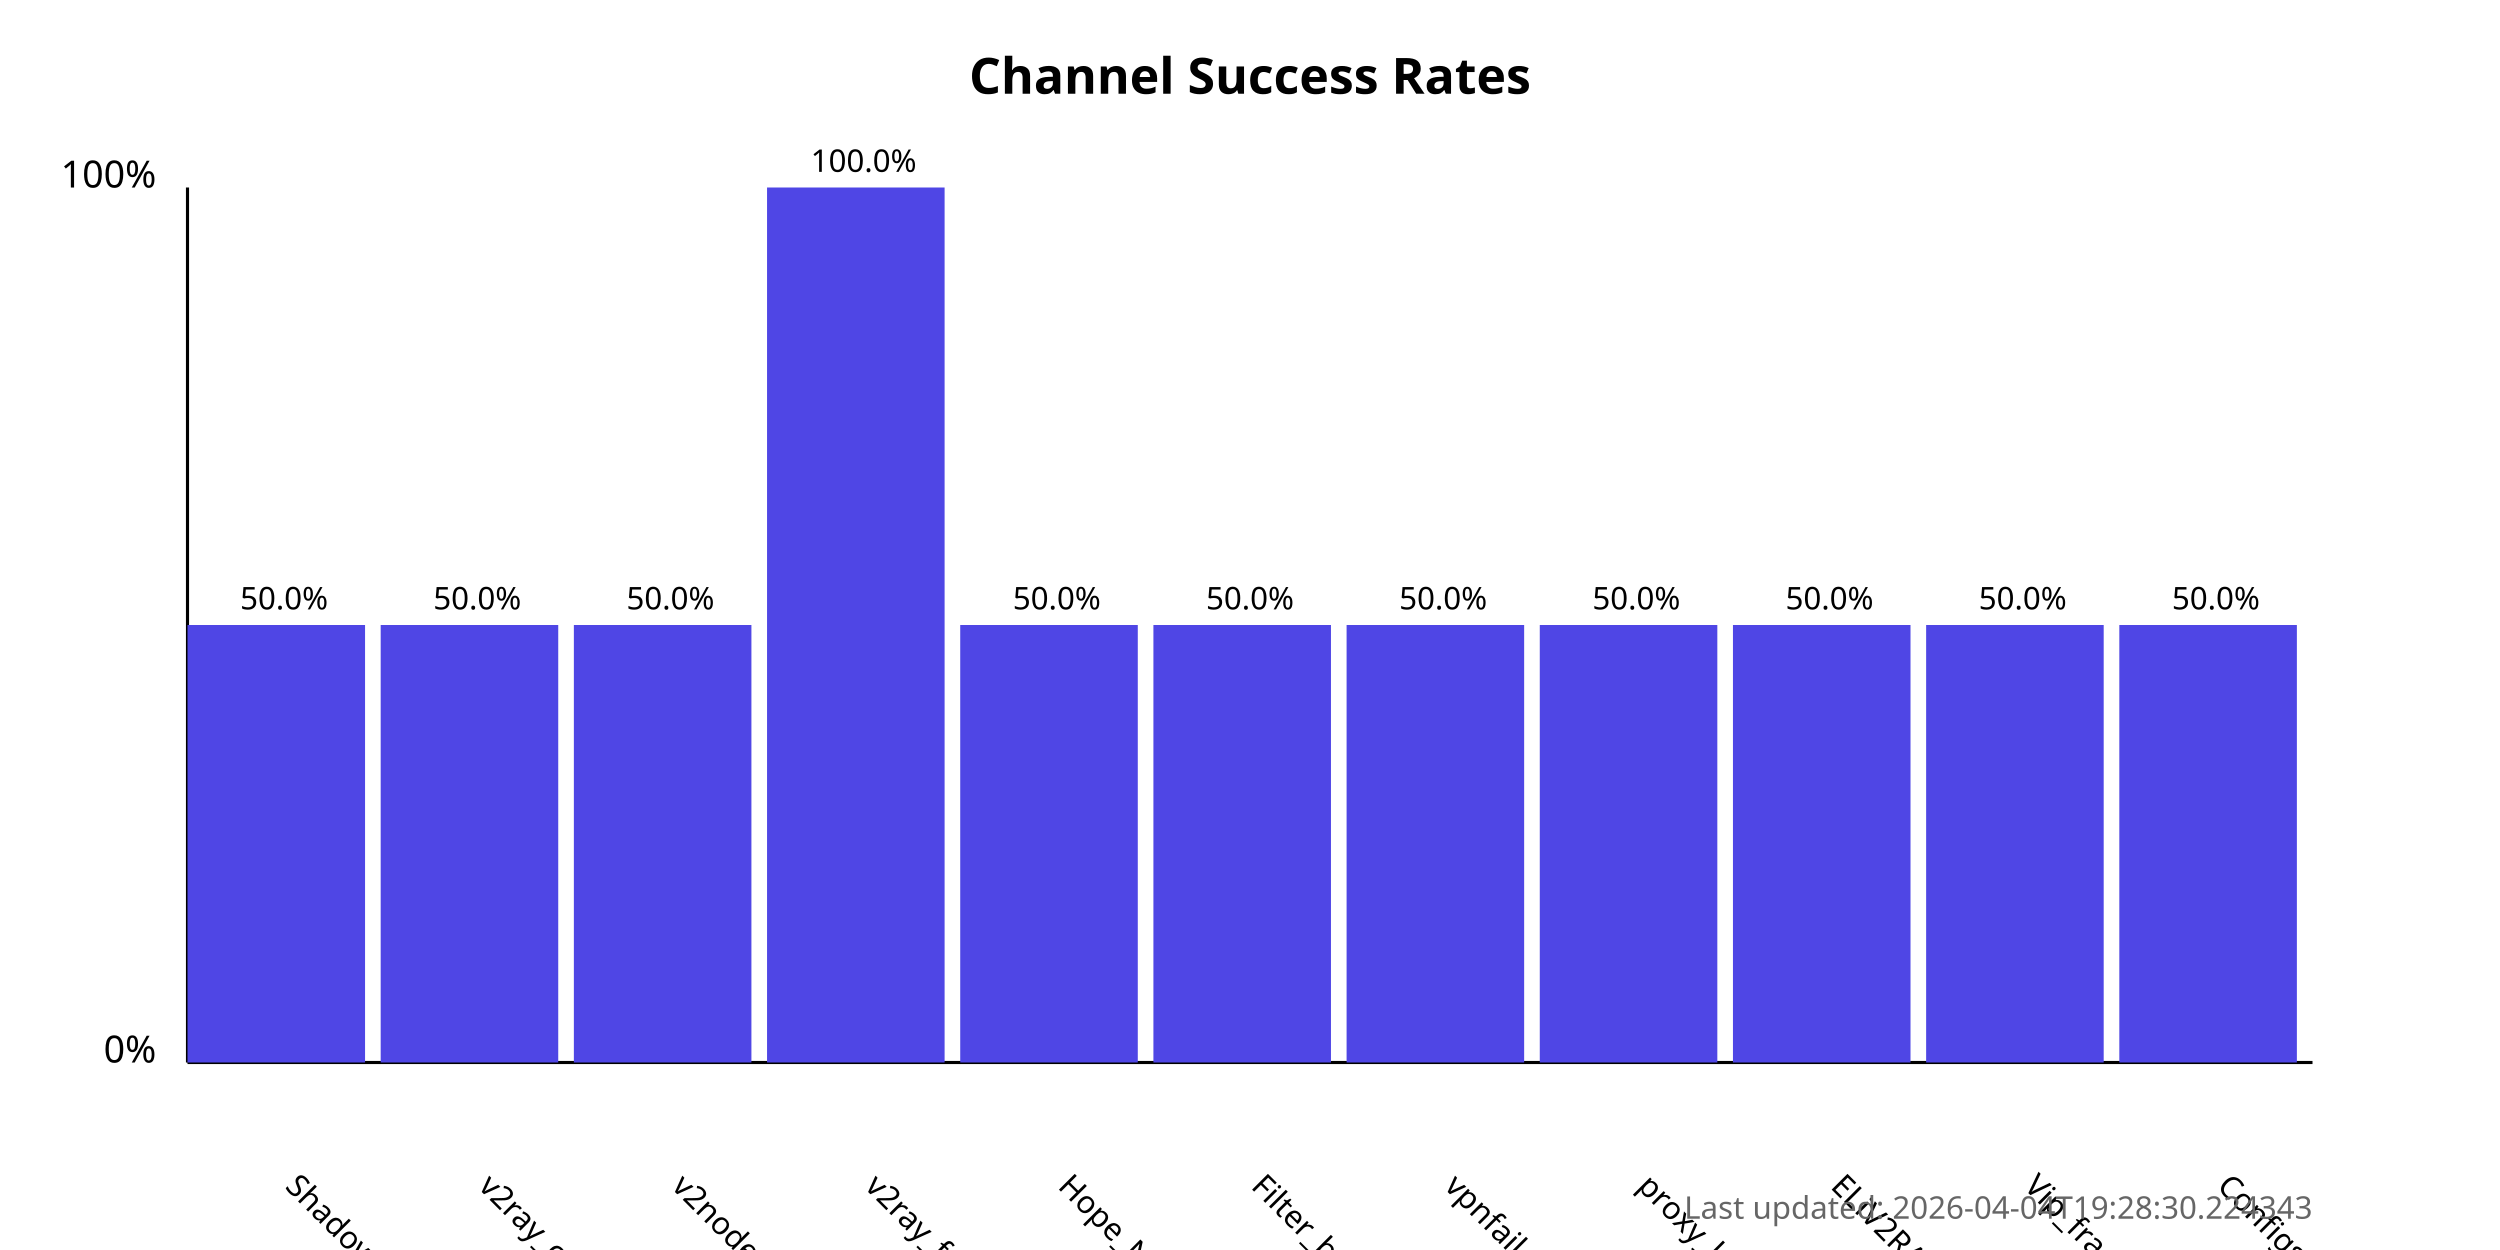
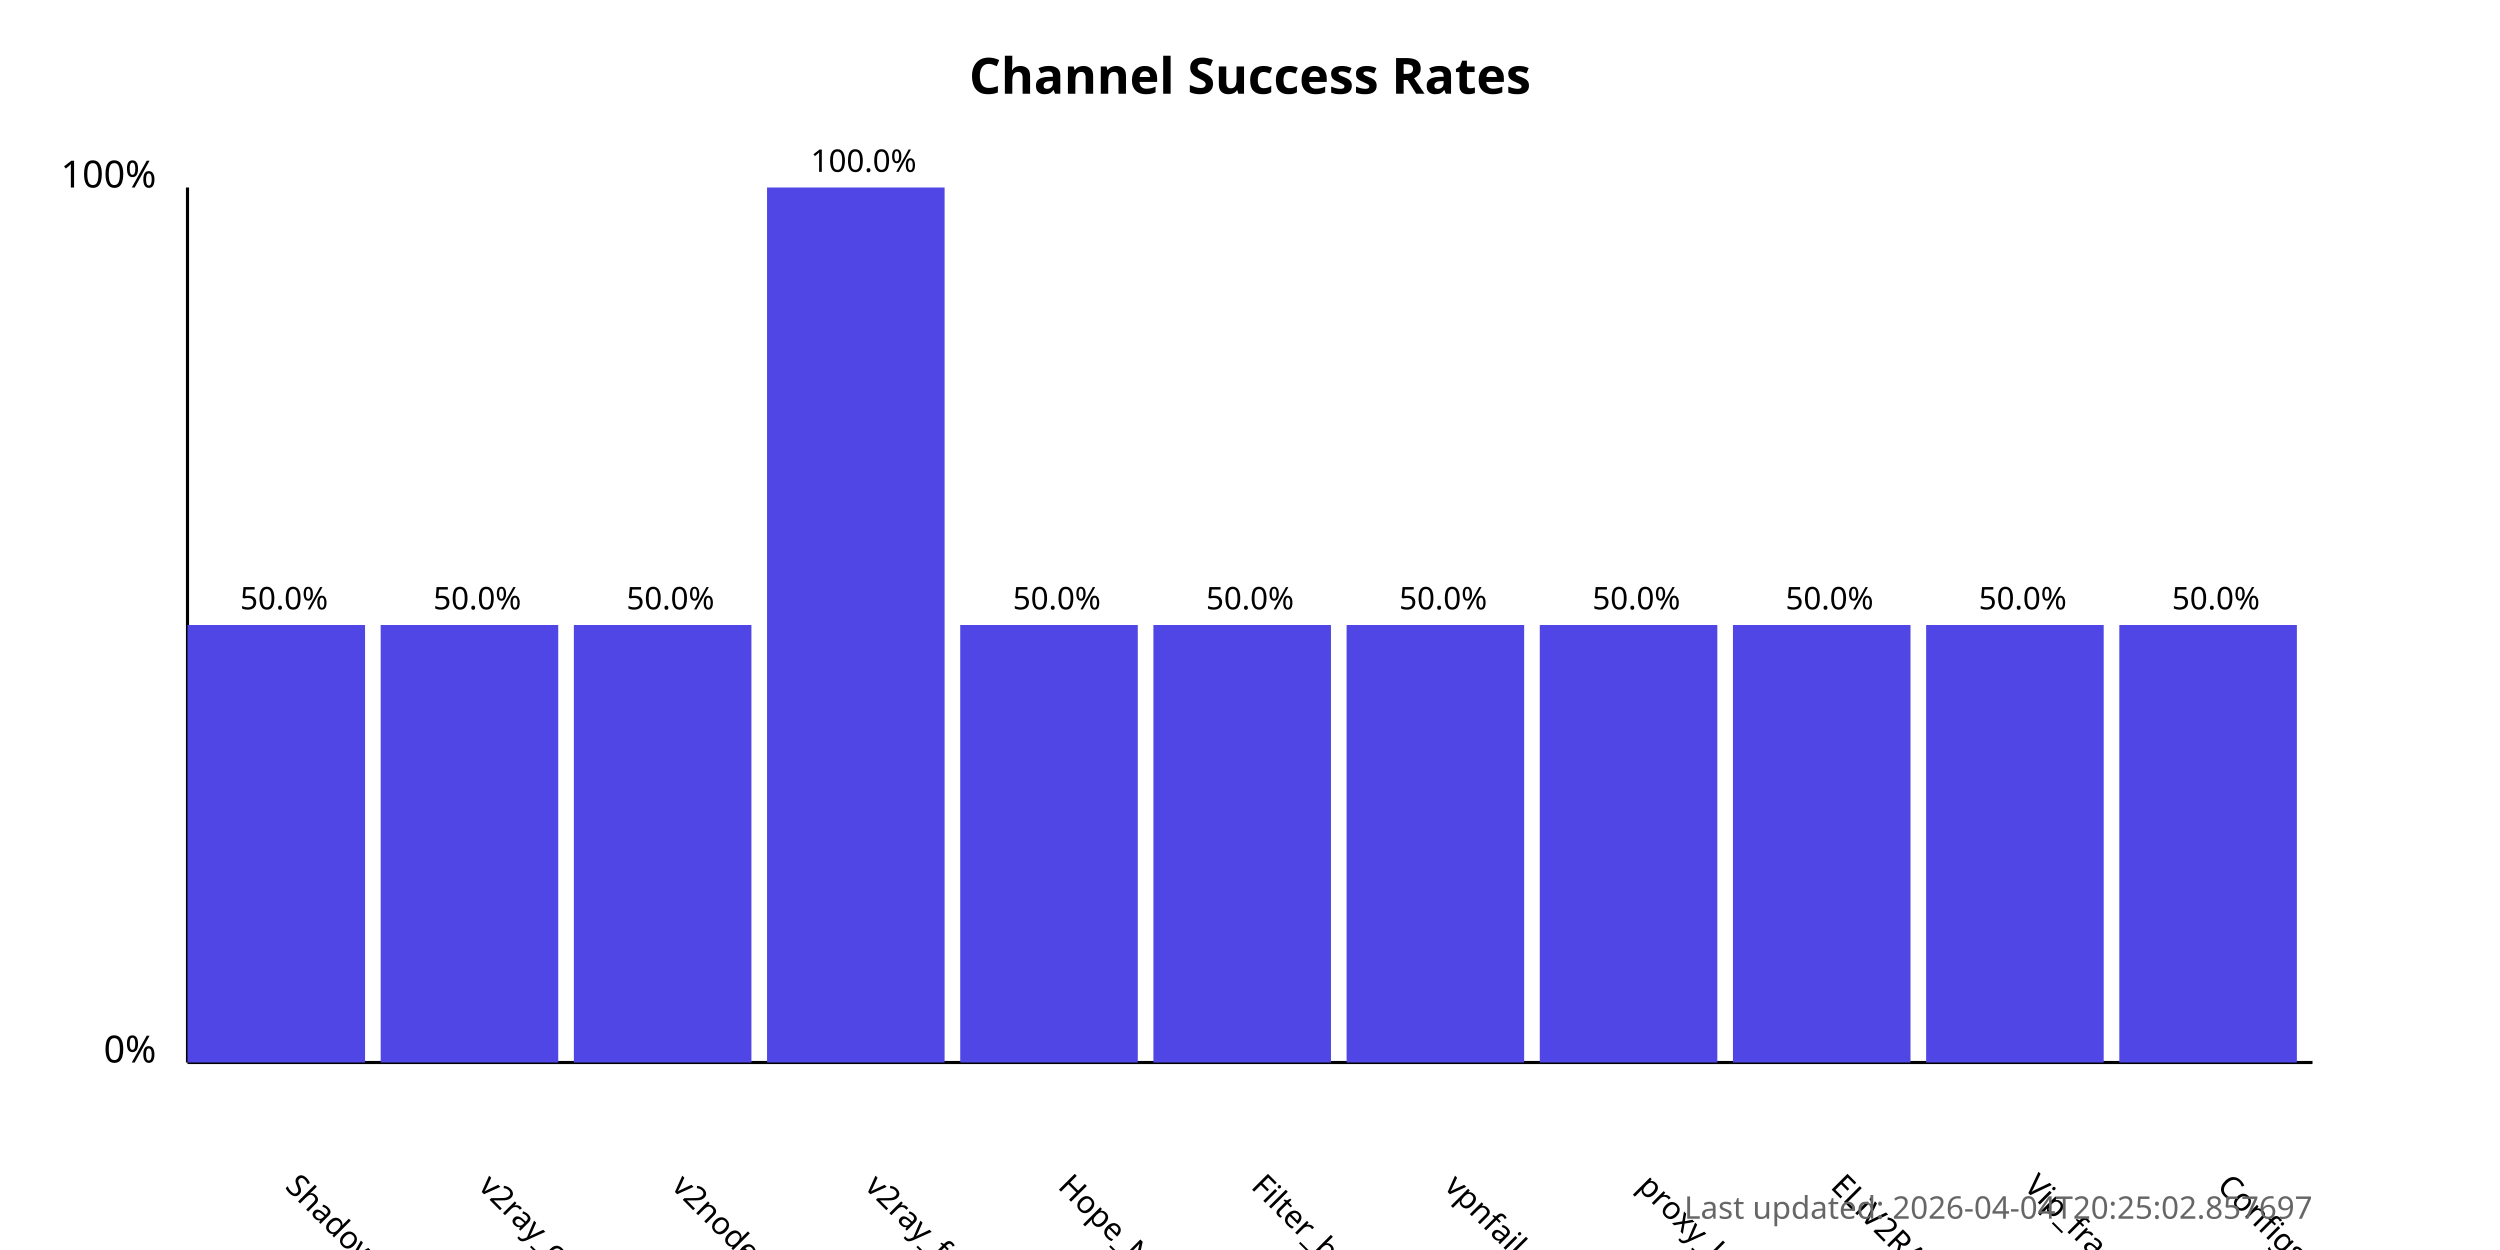
<svg xmlns="http://www.w3.org/2000/svg" width="800" height="400">
  <style>
            .chart-title { font: bold 16px sans-serif; }
            .axis-label { font: 12px sans-serif; }
            .tick-label { font: 10px sans-serif; }
            .bar { fill: #4f46e5; }
            .bar:hover { fill: #6366f1; }
            .timestamp { font: 10px sans-serif; fill: #666; }
        </style>
  <text x="400.0" y="30" text-anchor="middle" class="chart-title">
            Channel Success Rates
        </text>
  <line x1="60" y1="340" x2="60" y2="60" stroke="black" stroke-width="1" />
  <line x1="60" y1="340" x2="740" y2="340" stroke="black" stroke-width="1" />
  <text x="50" y="340" text-anchor="end" class="axis-label">0%</text>
  <text x="50" y="60" text-anchor="end" class="axis-label">100%</text>
  <g>
    <rect x="60" y="200.0" width="56.818" height="140.0" class="bar" />
    <text x="90.909" y="380" transform="rotate(45, 90.90909, 380)" text-anchor="start" class="tick-label">
                ShadowProxy66
            </text>
    <text x="90.909" y="195.0" text-anchor="middle" class="tick-label">
                50.0%
            </text>
  </g>
  <g>
    <rect x="121.818" y="200.0" width="56.818" height="140.0" class="bar" />
    <text x="152.727" y="380" transform="rotate(45, 152.7273, 380)" text-anchor="start" class="tick-label">
                v2ray_configs_pool
            </text>
    <text x="152.727" y="195.0" text-anchor="middle" class="tick-label">
                50.0%
            </text>
  </g>
  <g>
    <rect x="183.636" y="200.0" width="56.818" height="140.0" class="bar" />
    <text x="214.545" y="380" transform="rotate(45, 214.5455, 380)" text-anchor="start" class="tick-label">
                v2nodes
            </text>
    <text x="214.545" y="195.0" text-anchor="middle" class="tick-label">
                50.0%
            </text>
  </g>
  <g>
    <rect x="245.455" y="60.0" width="56.818" height="280.0" class="bar" />
    <text x="276.364" y="380" transform="rotate(45, 276.3636, 380)" text-anchor="start" class="tick-label">
                v2ray_free_conf
            </text>
    <text x="276.364" y="55.0" text-anchor="middle" class="tick-label">
                100.0%
            </text>
  </g>
  <g>
    <rect x="307.273" y="200.0" width="56.818" height="140.0" class="bar" />
    <text x="338.182" y="380" transform="rotate(45, 338.1818, 380)" text-anchor="start" class="tick-label">
                Hope_Net
            </text>
    <text x="338.182" y="195.0" text-anchor="middle" class="tick-label">
                50.0%
            </text>
  </g>
  <g>
    <rect x="369.091" y="200.0" width="56.818" height="140.0" class="bar" />
    <text x="400.0" y="380" transform="rotate(45, 400.0, 380)" text-anchor="start" class="tick-label">
                Filter_breaker
            </text>
    <text x="400.0" y="195.0" text-anchor="middle" class="tick-label">
                50.0%
            </text>
  </g>
  <g>
    <rect x="430.909" y="200.0" width="56.818" height="140.0" class="bar" />
    <text x="461.818" y="380" transform="rotate(45, 461.8182, 380)" text-anchor="start" class="tick-label">
                vpnfail_vless
            </text>
    <text x="461.818" y="195.0" text-anchor="middle" class="tick-label">
                50.0%
            </text>
  </g>
  <g>
    <rect x="492.727" y="200.0" width="56.818" height="140.0" class="bar" />
    <text x="523.636" y="380" transform="rotate(45, 523.6364, 380)" text-anchor="start" class="tick-label">
                proxy_kafee
            </text>
    <text x="523.636" y="195.0" text-anchor="middle" class="tick-label">
                50.0%
            </text>
  </g>
  <g>
    <rect x="554.545" y="200.0" width="56.818" height="140.0" class="bar" />
    <text x="585.455" y="380" transform="rotate(45, 585.4545, 380)" text-anchor="start" class="tick-label">
                ELiV2RAY
            </text>
    <text x="585.455" y="195.0" text-anchor="middle" class="tick-label">
                50.0%
            </text>
  </g>
  <g>
    <rect x="616.364" y="200.0" width="56.818" height="140.0" class="bar" />
    <text x="647.273" y="380" transform="rotate(45, 647.2727, 380)" text-anchor="start" class="tick-label">
                Vip_fragment_v2ray
            </text>
    <text x="647.273" y="195.0" text-anchor="middle" class="tick-label">
                50.0%
            </text>
  </g>
  <g>
    <rect x="678.182" y="200.0" width="56.818" height="140.0" class="bar" />
    <text x="709.091" y="380" transform="rotate(45, 709.0909, 380)" text-anchor="start" class="tick-label">
                ConfigsHubPlus
            </text>
    <text x="709.091" y="195.0" text-anchor="middle" class="tick-label">
                50.0%
            </text>
  </g>
  <text x="740" y="390" text-anchor="end" class="timestamp">
-             Last updated: 2026-04-04T19:28:30.224343
+             Last updated: 2026-04-04T20:25:02.857697
        </text>
</svg>
